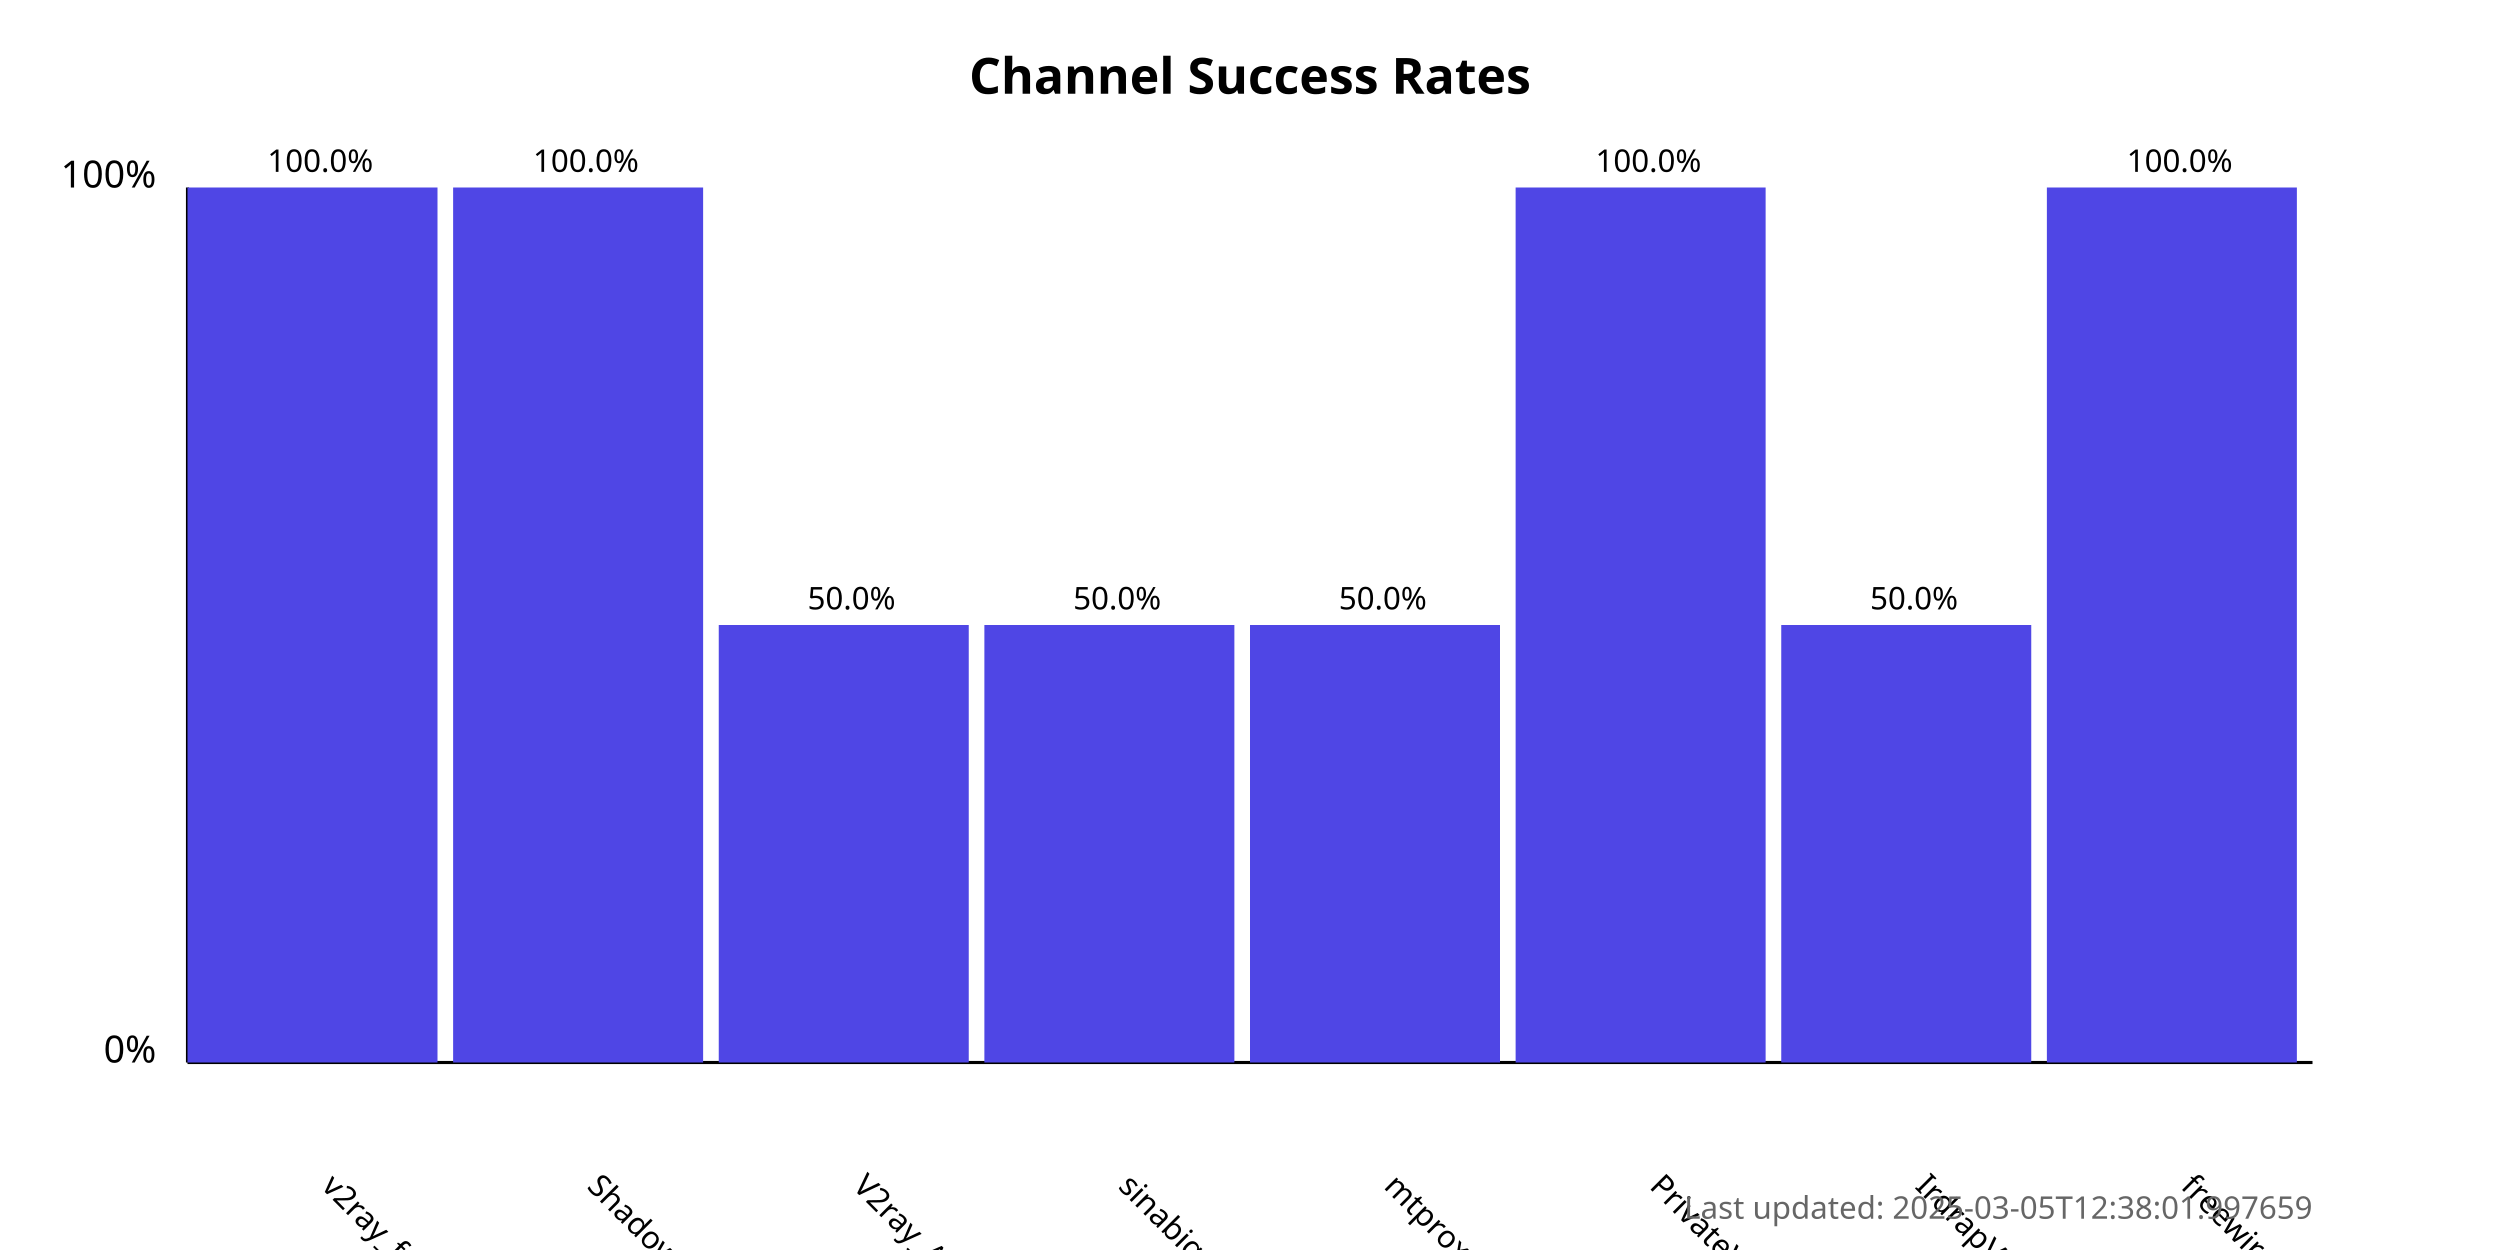
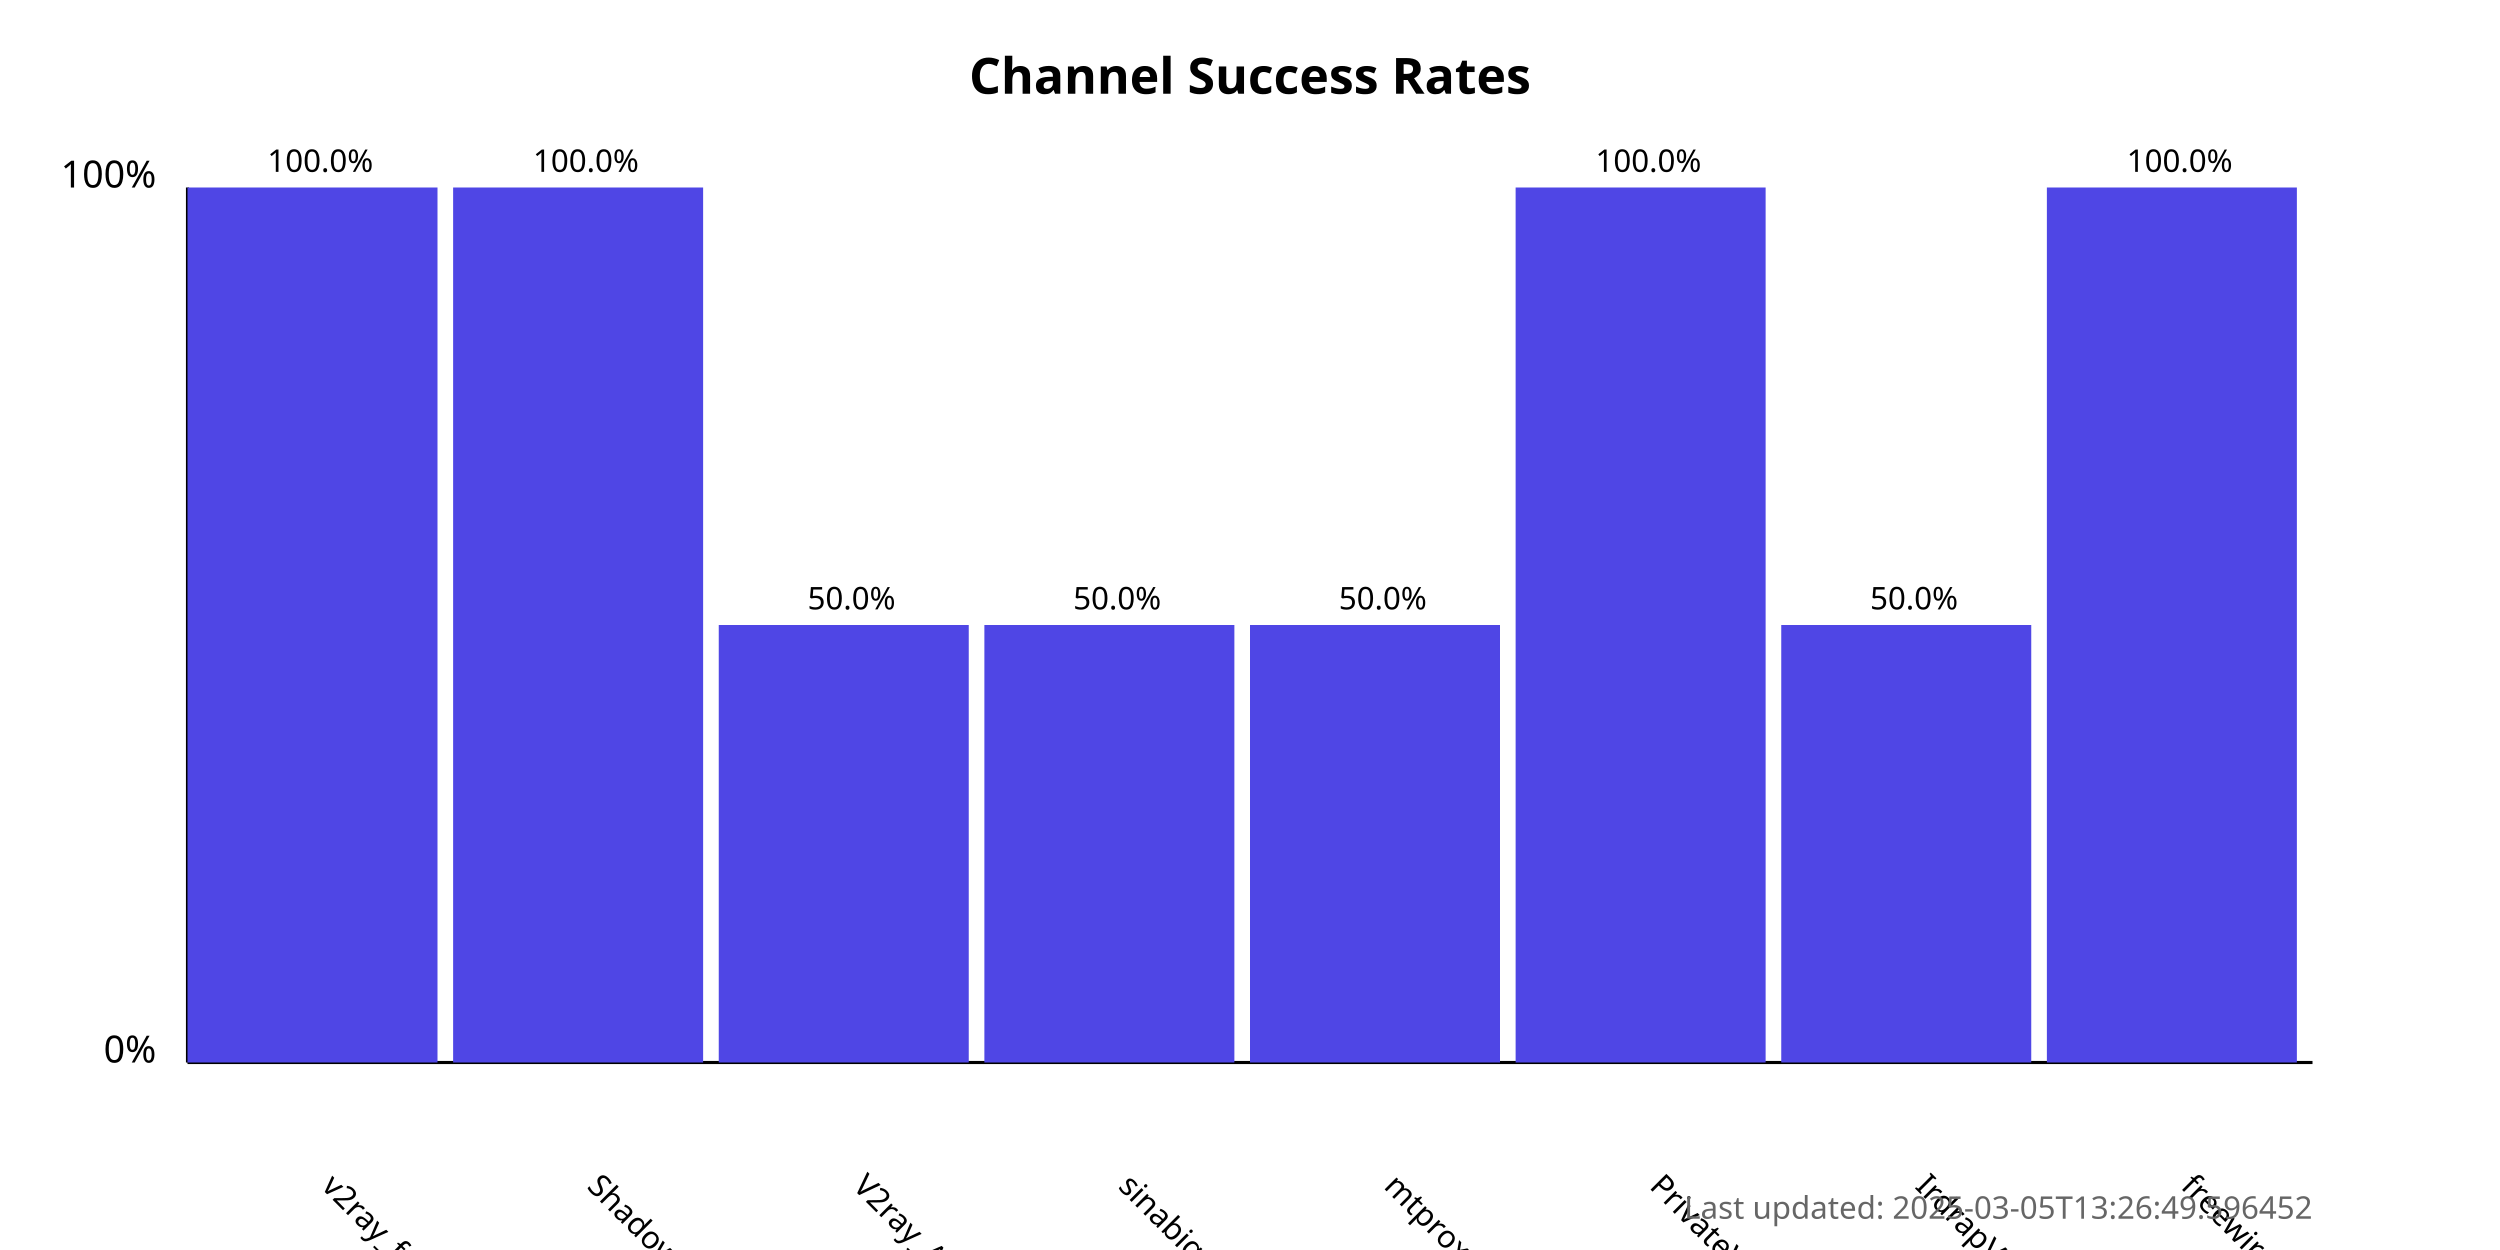
<svg xmlns="http://www.w3.org/2000/svg" width="800" height="400">
  <style>
            .chart-title { font: bold 16px sans-serif; }
            .axis-label { font: 12px sans-serif; }
            .tick-label { font: 10px sans-serif; }
            .bar { fill: #4f46e5; }
            .bar:hover { fill: #6366f1; }
            .timestamp { font: 10px sans-serif; fill: #666; }
        </style>
  <text x="400.0" y="30" text-anchor="middle" class="chart-title">
            Channel Success Rates
        </text>
  <line x1="60" y1="340" x2="60" y2="60" stroke="black" stroke-width="1" />
  <line x1="60" y1="340" x2="740" y2="340" stroke="black" stroke-width="1" />
  <text x="50" y="340" text-anchor="end" class="axis-label">0%</text>
  <text x="50" y="60" text-anchor="end" class="axis-label">100%</text>
  <g>
    <rect x="60" y="60.0" width="80.0" height="280.0" class="bar" />
    <text x="102.5" y="380" transform="rotate(45, 102.5, 380)" text-anchor="start" class="tick-label">
                v2ray_free_conf
            </text>
    <text x="102.5" y="55.0" text-anchor="middle" class="tick-label">
                100.0%
            </text>
  </g>
  <g>
    <rect x="145.0" y="60.0" width="80.0" height="280.0" class="bar" />
    <text x="187.5" y="380" transform="rotate(45, 187.5, 380)" text-anchor="start" class="tick-label">
                ShadowProxy66
            </text>
    <text x="187.5" y="55.0" text-anchor="middle" class="tick-label">
                100.0%
            </text>
  </g>
  <g>
    <rect x="230.0" y="200.0" width="80.0" height="140.0" class="bar" />
    <text x="272.5" y="380" transform="rotate(45, 272.5, 380)" text-anchor="start" class="tick-label">
                V2ray_Alpha
            </text>
    <text x="272.5" y="195.0" text-anchor="middle" class="tick-label">
                50.0%
            </text>
  </g>
  <g>
    <rect x="315.0" y="200.0" width="80.0" height="140.0" class="bar" />
    <text x="357.5" y="380" transform="rotate(45, 357.5, 380)" text-anchor="start" class="tick-label">
                sinabigo
            </text>
    <text x="357.5" y="195.0" text-anchor="middle" class="tick-label">
                50.0%
            </text>
  </g>
  <g>
    <rect x="400.0" y="200.0" width="80.0" height="140.0" class="bar" />
    <text x="442.5" y="380" transform="rotate(45, 442.5, 380)" text-anchor="start" class="tick-label">
                mtproxy_lists
            </text>
    <text x="442.5" y="195.0" text-anchor="middle" class="tick-label">
                50.0%
            </text>
  </g>
  <g>
    <rect x="485.0" y="60.0" width="80.0" height="280.0" class="bar" />
    <text x="527.5" y="380" transform="rotate(45, 527.5, 380)" text-anchor="start" class="tick-label">
                PrivateVPNs
            </text>
    <text x="527.5" y="55.0" text-anchor="middle" class="tick-label">
                100.0%
            </text>
  </g>
  <g>
    <rect x="570.0" y="200.0" width="80.0" height="140.0" class="bar" />
    <text x="612.5" y="380" transform="rotate(45, 612.5, 380)" text-anchor="start" class="tick-label">
                IrdrapVPNnews
            </text>
    <text x="612.5" y="195.0" text-anchor="middle" class="tick-label">
                50.0%
            </text>
  </g>
  <g>
    <rect x="655.0" y="60.0" width="80.0" height="280.0" class="bar" />
    <text x="697.5" y="380" transform="rotate(45, 697.5, 380)" text-anchor="start" class="tick-label">
                freewireguard
            </text>
    <text x="697.5" y="55.0" text-anchor="middle" class="tick-label">
                100.0%
            </text>
  </g>
  <text x="740" y="390" text-anchor="end" class="timestamp">
-             Last updated: 2025-03-05T12:38:01.997659
+             Last updated: 2025-03-05T13:26:49.596452
        </text>
</svg>
